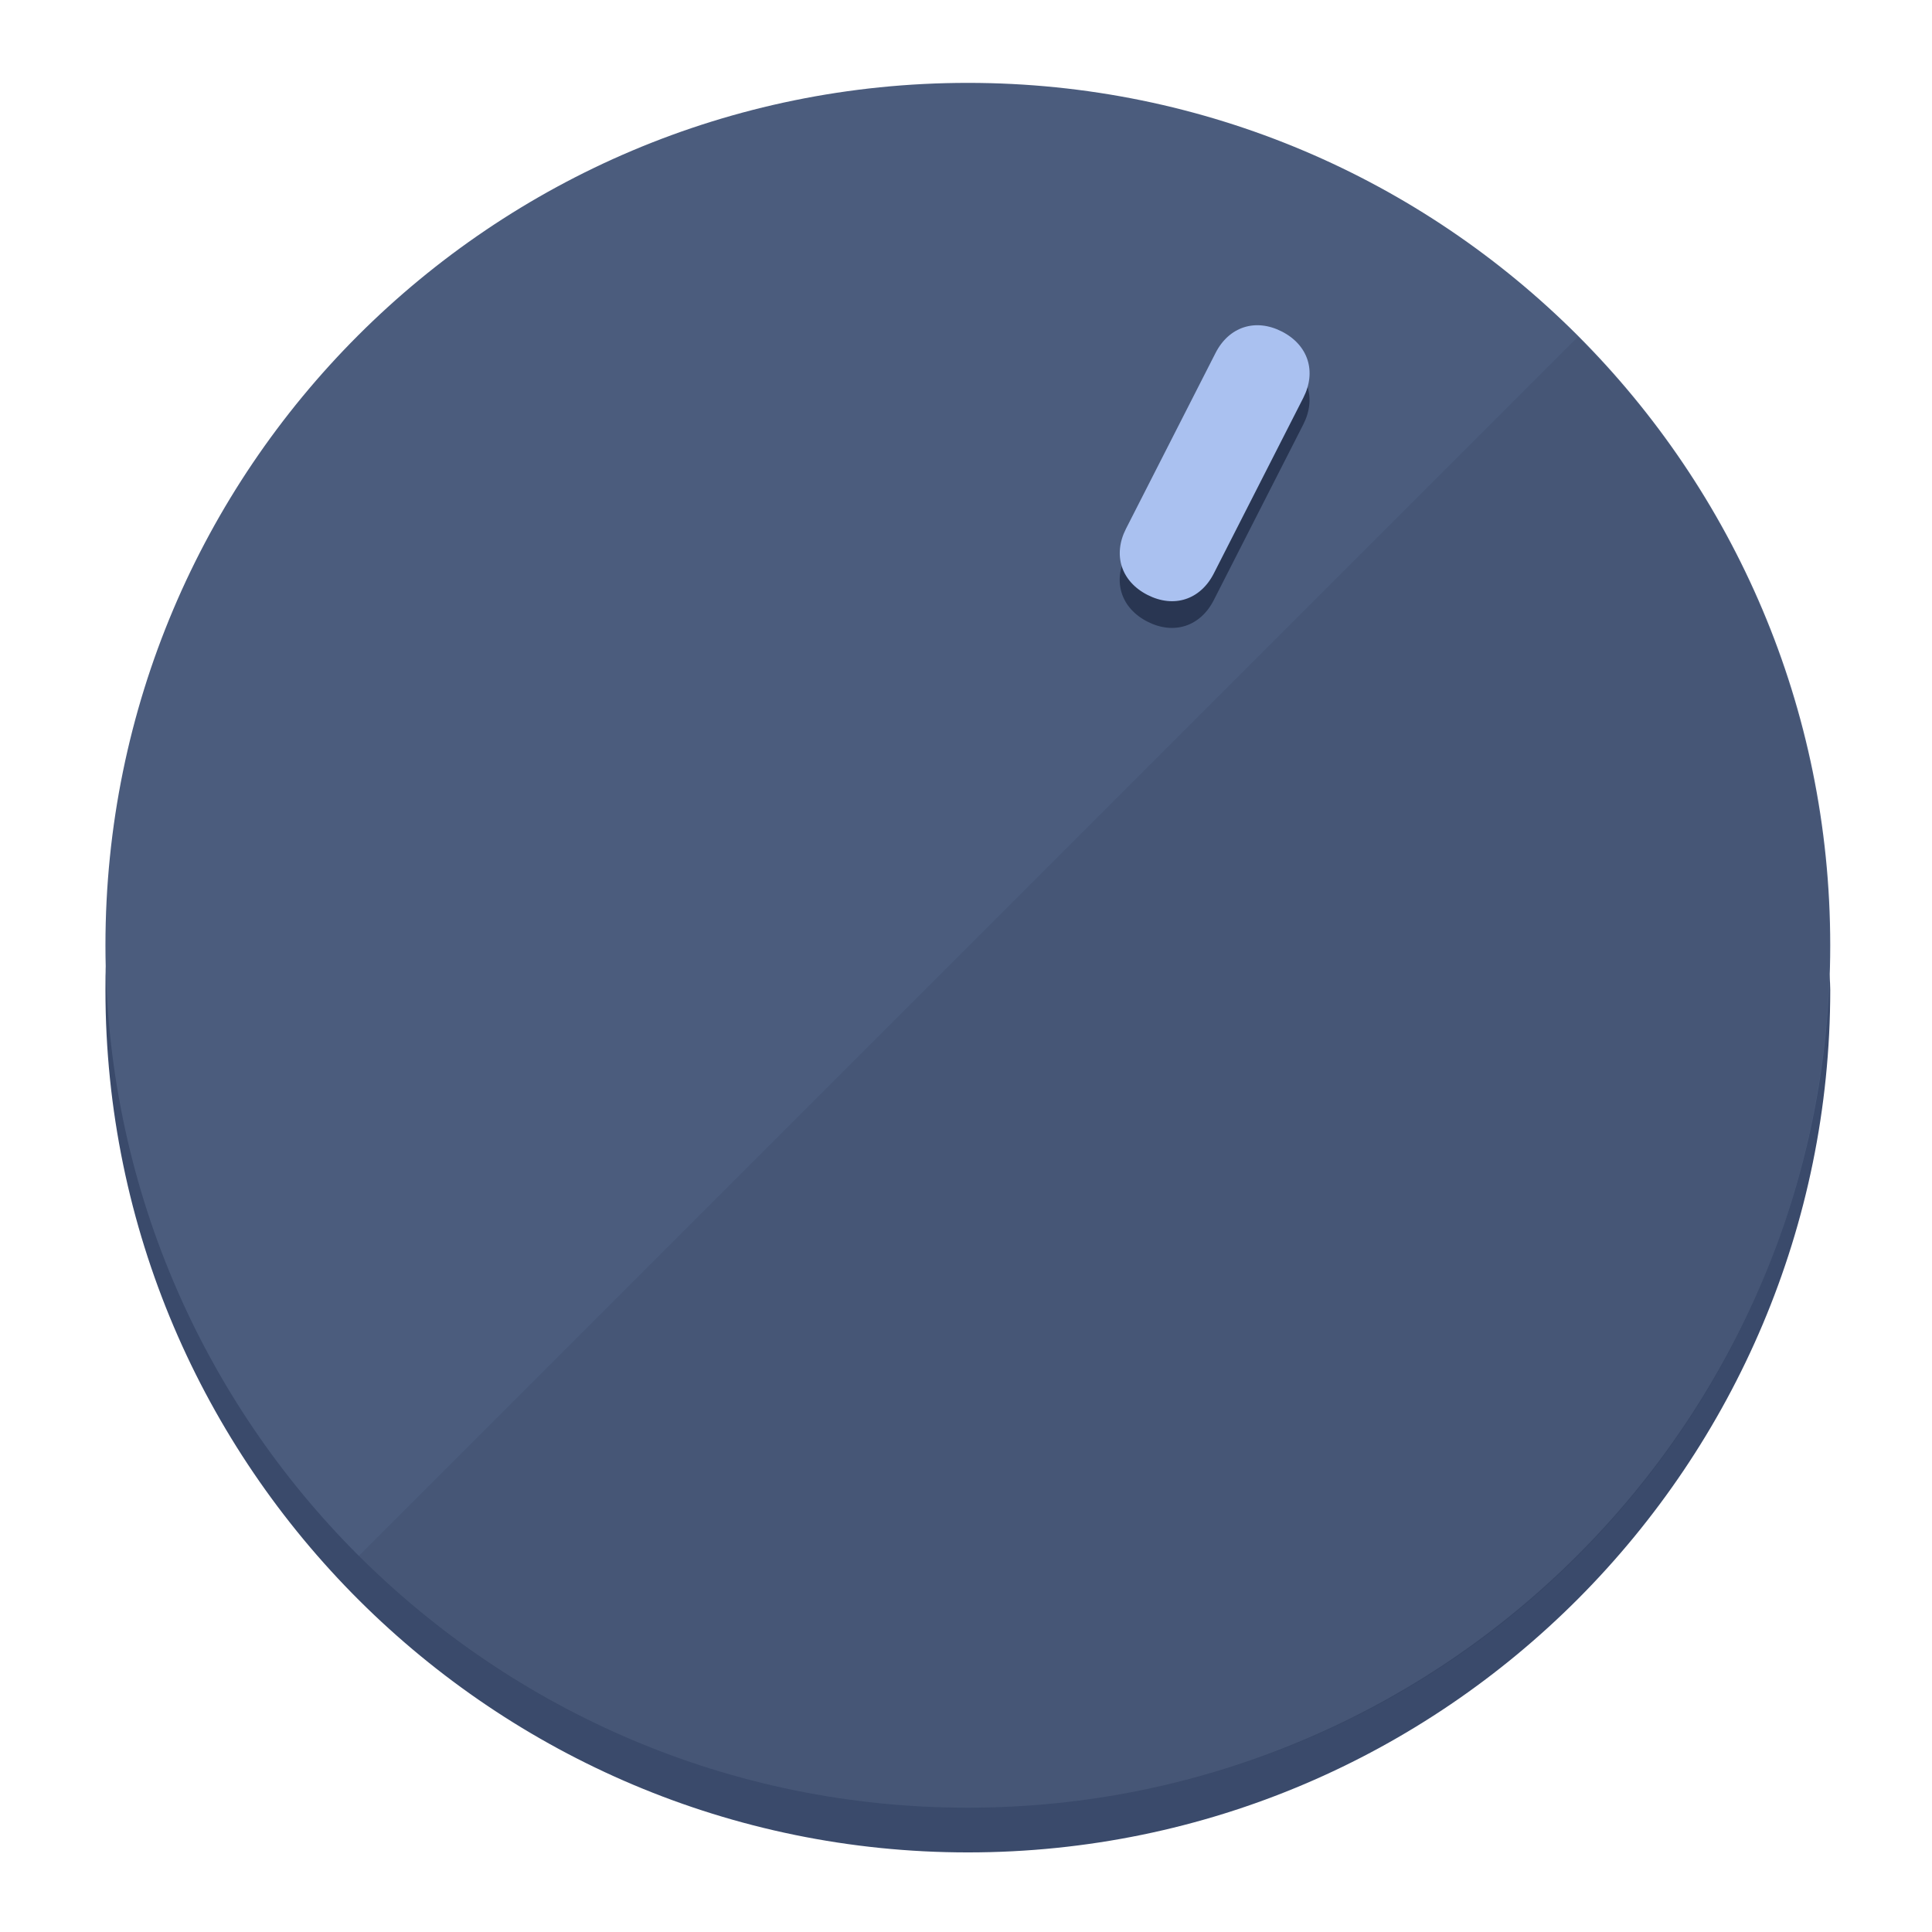
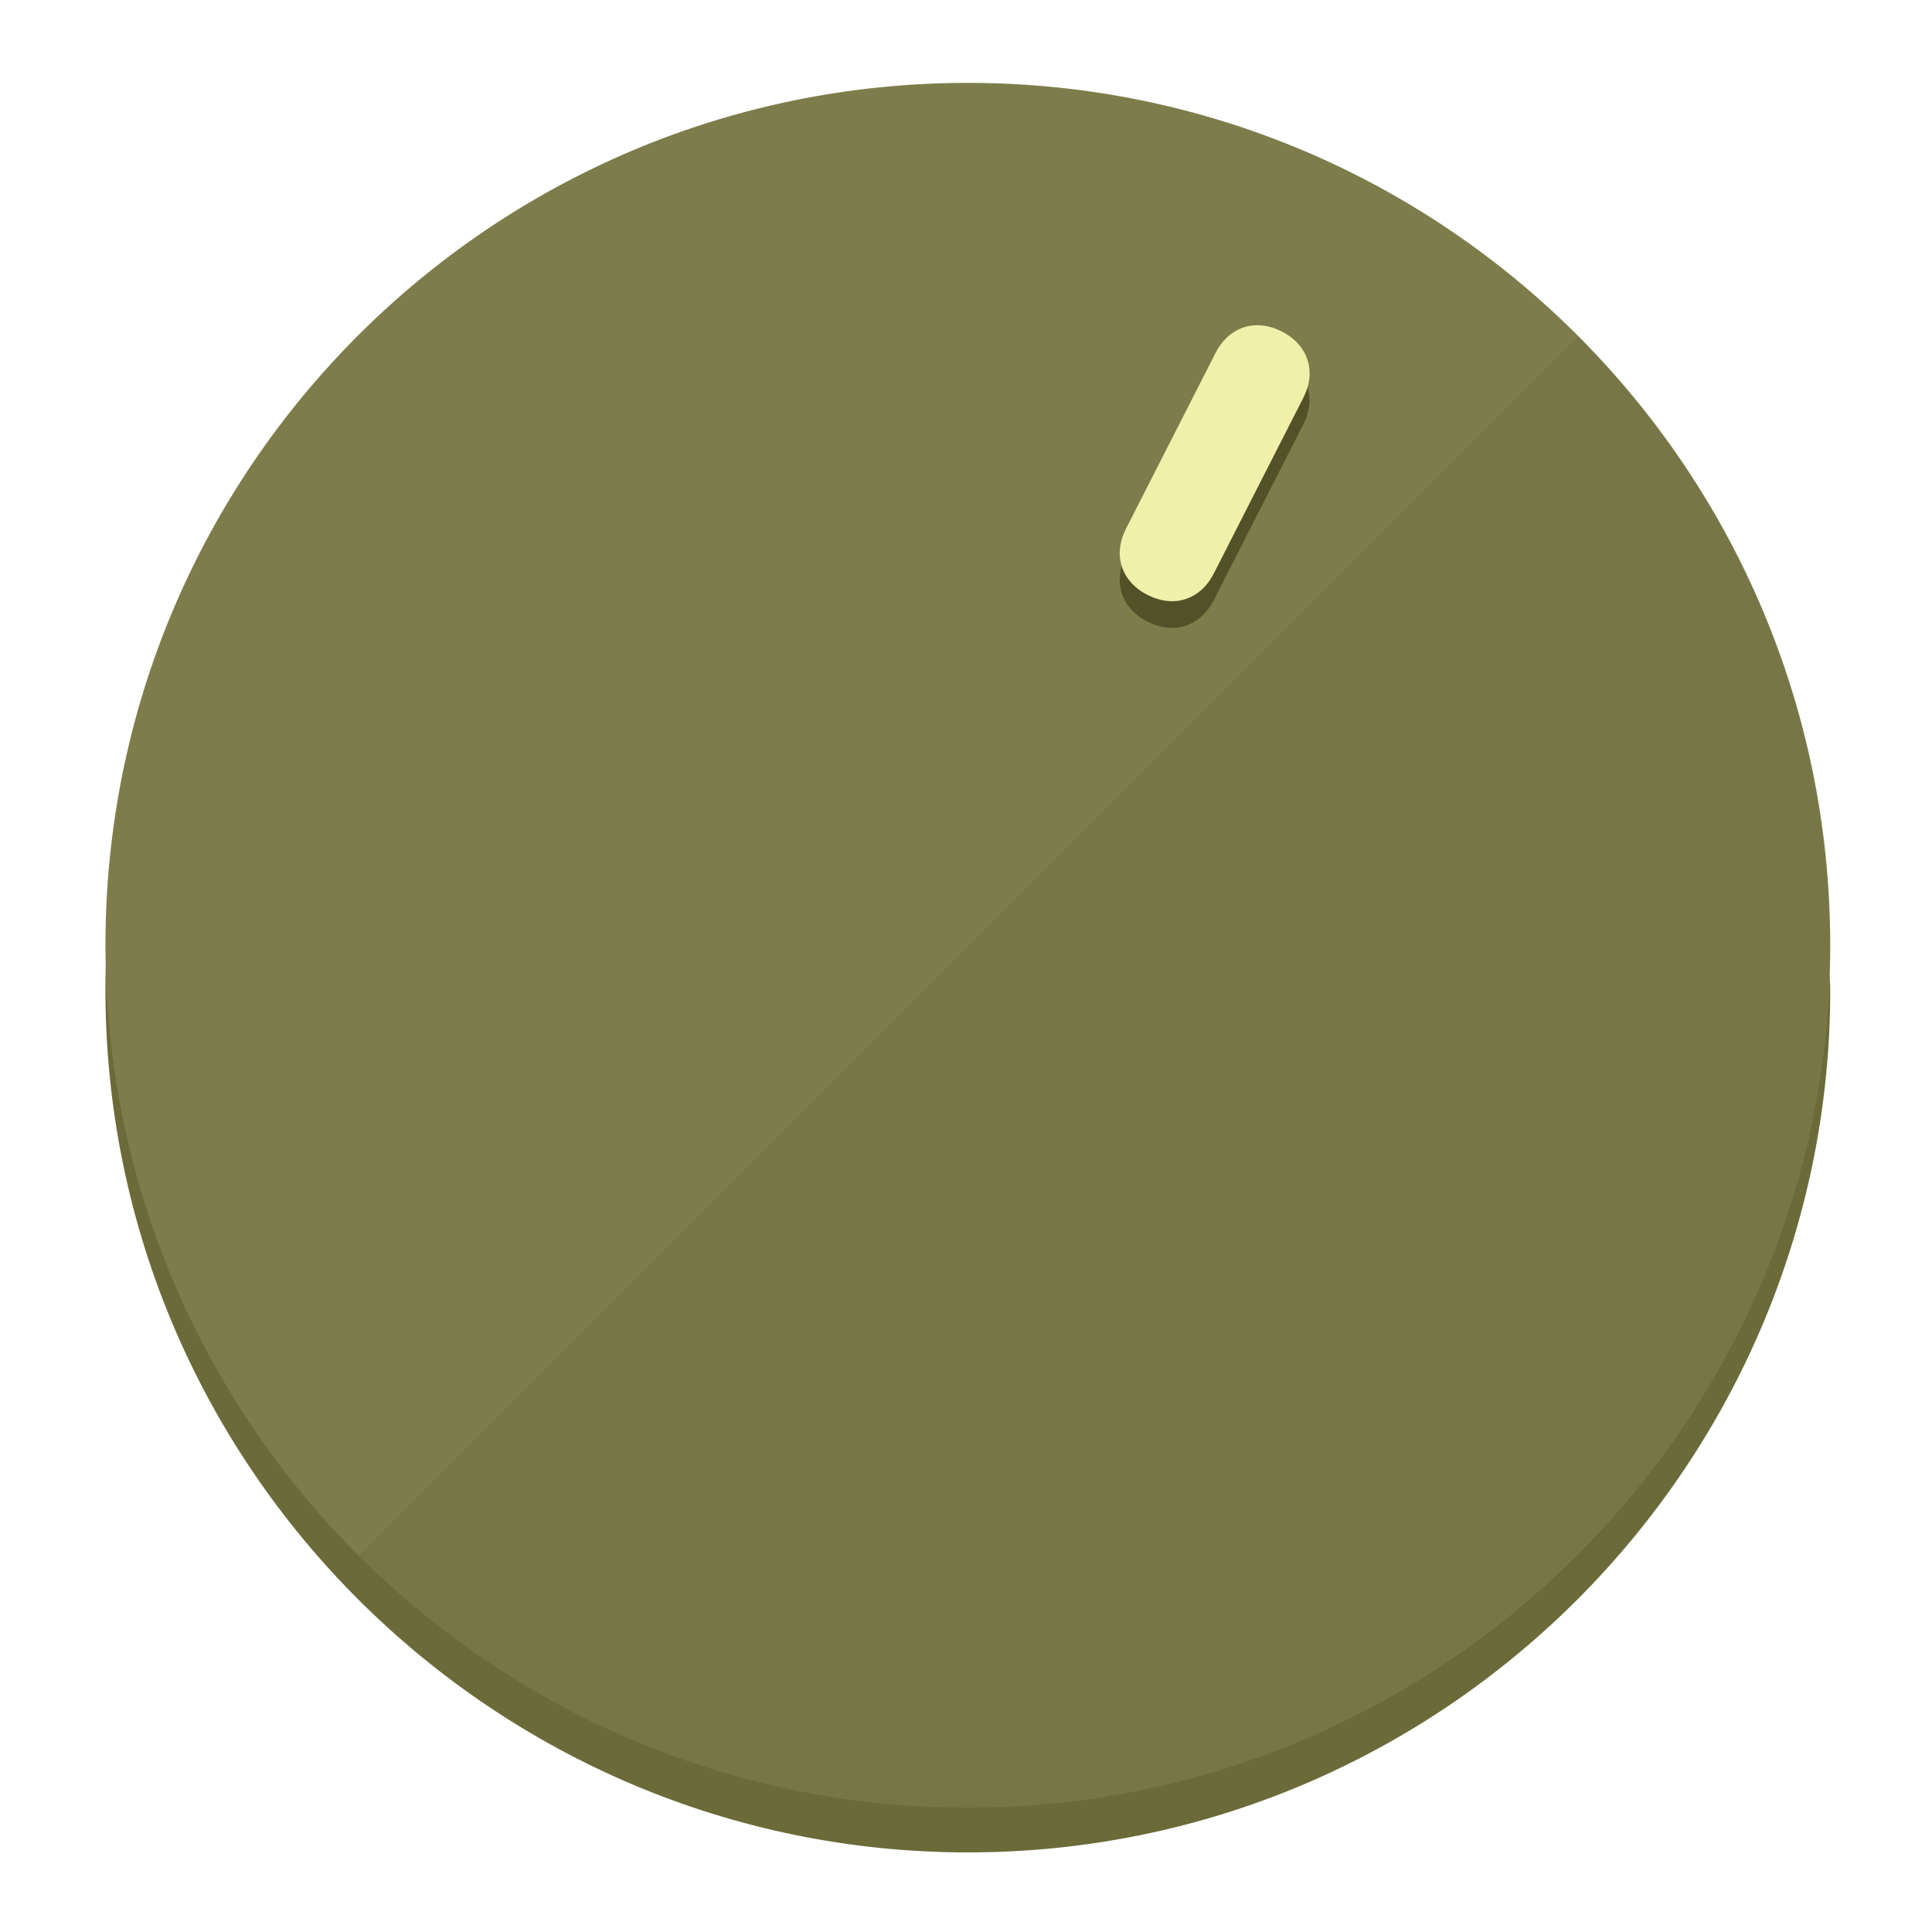
<svg xmlns="http://www.w3.org/2000/svg" height="120px" width="120px" version="1.1" id="Layer_1" viewBox="0 0 496.8 496.8" xml:space="preserve">
  <defs id="defs23" />
  <g id="g3158">
-     <path style="display:inline;fill:#3A4A6B;fill-opacity:1;stroke-width:1.584" d="m 248.875,445.92 c 116.582,0 212.89,-91.238 220.493,-205.286 0,5.069 1.267,8.87 1.267,13.939 0,121.651 -98.842,221.76 -221.76,221.76 -121.651,0 -221.76,-98.842 -221.76,-221.76 0,-5.069 0,-8.87 1.267,-13.939 7.603,114.048 103.91,205.286 220.493,205.286 z" id="path8" />
-     <circle style="display:inline;fill:#4B5C7D;fill-opacity:1;stroke-width:1.584" cx="248.875" cy="243.071" r="221.76" id="circle12" />
-     <path style="display:inline;fill:#293652;fill-opacity:0.154;stroke-width:1.587" d="m 405.744,86.606 c 86.308,86.308 86.308,227.193 0,313.5 -86.308,86.308 -227.193,86.308 -313.5,0" id="path14" />
+     <path style="display:inline;fill:#6B6B3A;fill-opacity:1;stroke-width:1.584" d="m 248.875,445.92 c 116.582,0 212.89,-91.238 220.493,-205.286 0,5.069 1.267,8.87 1.267,13.939 0,121.651 -98.842,221.76 -221.76,221.76 -121.651,0 -221.76,-98.842 -221.76,-221.76 0,-5.069 0,-8.87 1.267,-13.939 7.603,114.048 103.91,205.286 220.493,205.286 z" id="path8" />
+     <circle style="display:inline;fill:#7D7D4B;fill-opacity:1;stroke-width:1.584" cx="248.875" cy="243.071" r="221.76" id="circle12" />
+     <path style="display:inline;fill:#525229;fill-opacity:0.154;stroke-width:1.587" d="m 405.744,86.606 c 86.308,86.308 86.308,227.193 0,313.5 -86.308,86.308 -227.193,86.308 -313.5,0" id="path14" />
  </g>
  <g id="g3198">
    <circle style="display:none;fill:#000000;fill-opacity:0;stroke-width:1.584" cx="331.97" cy="104.232" r="221.76" id="circle12-3" transform="rotate(27)" />
-     <path style="display:inline;fill:#293652;fill-opacity:1;stroke-width:1.584" d="m 312.114,154.319 c -3.452,6.774 -10.269,8.99 -17.044,5.538 v 0 c -6.775,-3.452 -8.99,-10.269 -5.538,-17.044 l 23.012,-45.163 c 3.452,-6.774 10.269,-8.99 17.044,-5.538 v 0 c 6.774,3.452 8.99,10.269 5.538,17.044 z" id="path3789" />
-     <path style="display:inline;fill:#AAC1F0;stroke-width:1.584" d="m 312.13,147.448 c -3.452,6.775 -10.269,8.99 -17.044,5.538 v 0 c -6.774,-3.452 -8.99,-10.269 -5.538,-17.044 l 23.012,-45.163 c 3.452,-6.775 10.269,-8.99 17.044,-5.538 v 0 c 6.775,3.452 8.99,10.269 5.538,17.044 z" id="path915" />
+     <path style="display:inline;fill:#525229;fill-opacity:1;stroke-width:1.584" d="m 312.114,154.319 c -3.452,6.774 -10.269,8.99 -17.044,5.538 v 0 c -6.775,-3.452 -8.99,-10.269 -5.538,-17.044 l 23.012,-45.163 c 3.452,-6.774 10.269,-8.99 17.044,-5.538 v 0 c 6.774,3.452 8.99,10.269 5.538,17.044 z" id="path3789" />
+     <path style="display:inline;fill:#F0F0AA;stroke-width:1.584" d="m 312.13,147.448 c -3.452,6.775 -10.269,8.99 -17.044,5.538 v 0 c -6.774,-3.452 -8.99,-10.269 -5.538,-17.044 l 23.012,-45.163 c 3.452,-6.775 10.269,-8.99 17.044,-5.538 v 0 c 6.775,3.452 8.99,10.269 5.538,17.044 z" id="path915" />
  </g>
</svg>
